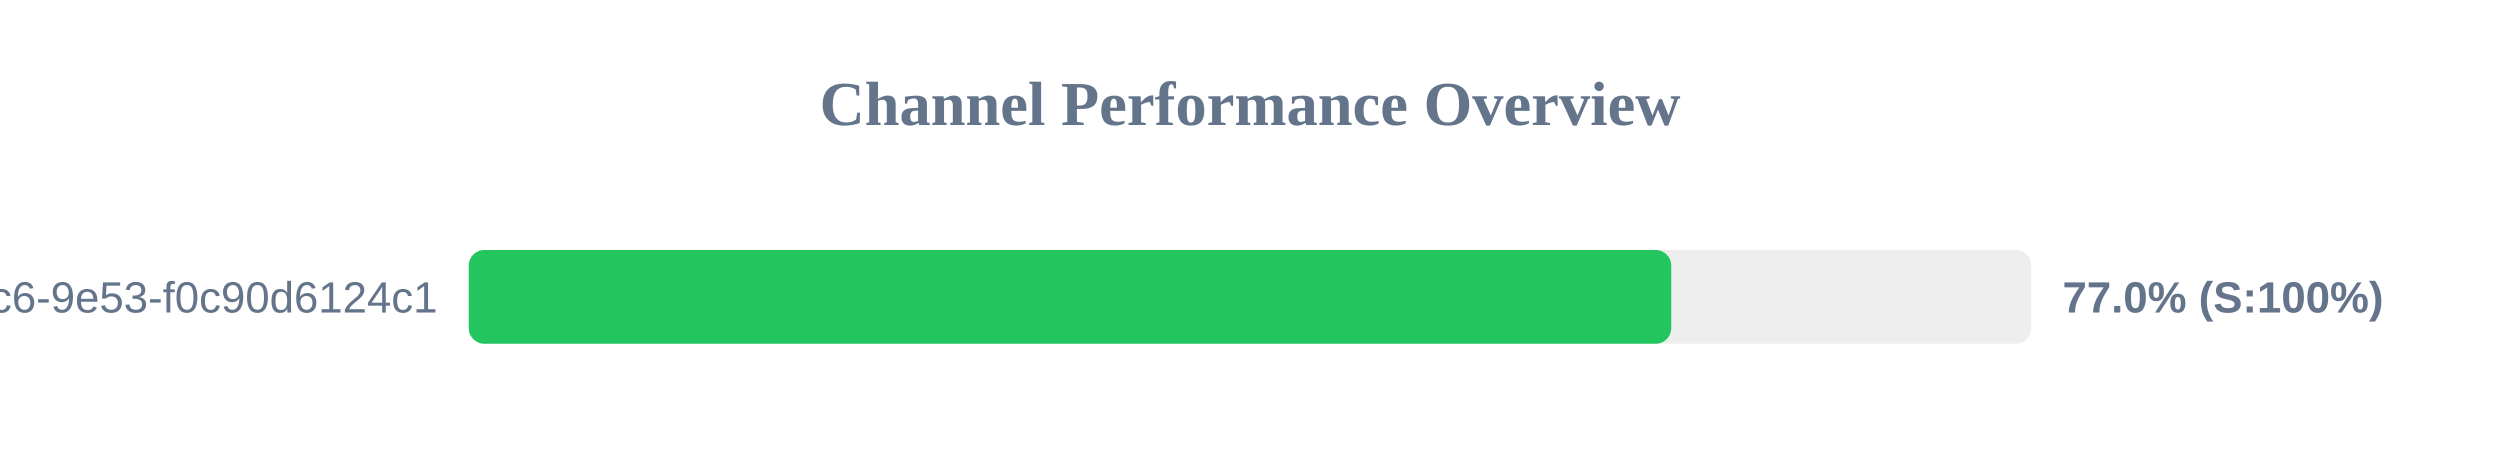
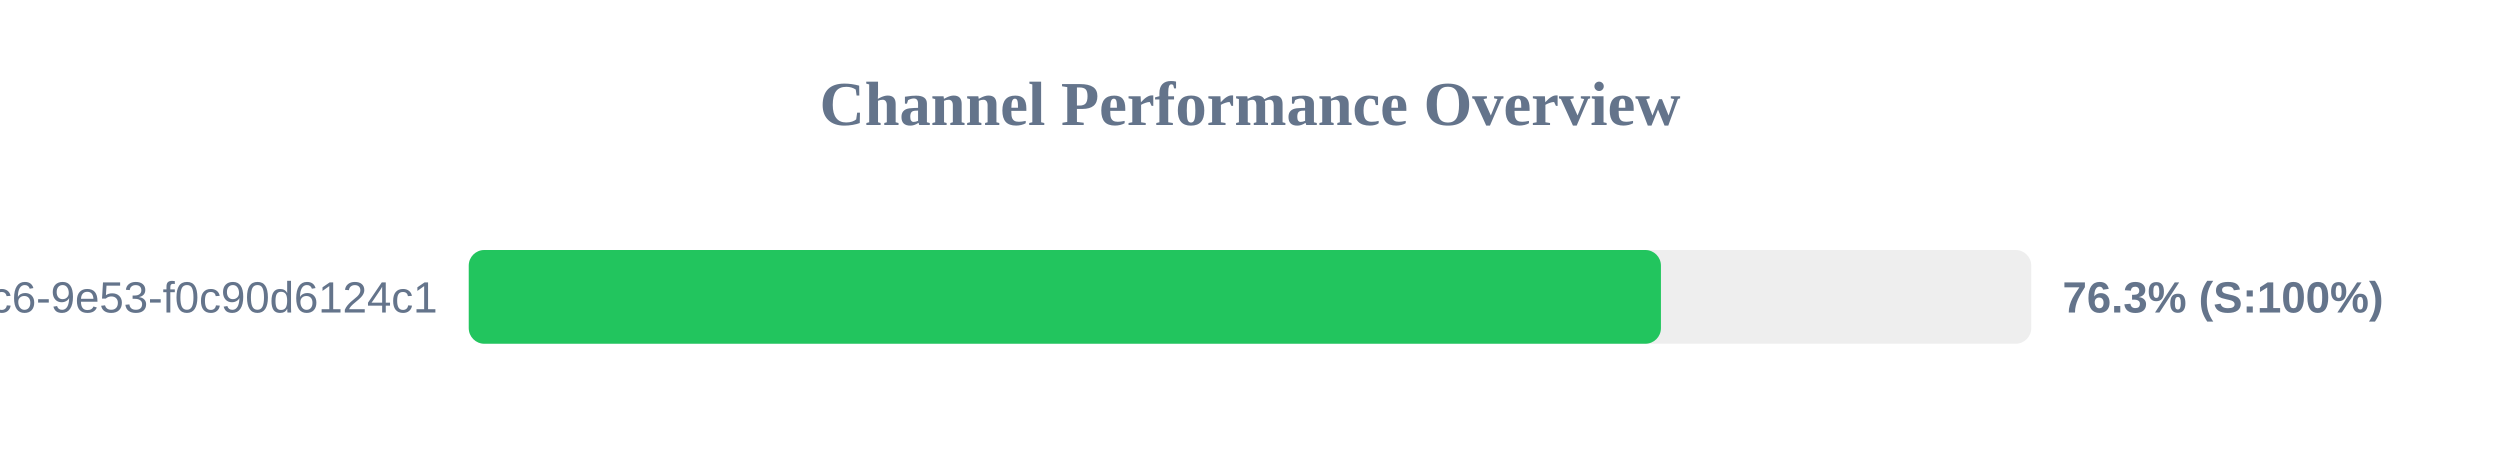
<svg xmlns="http://www.w3.org/2000/svg" width="800" height="150" version="1.1">
  <style>
        .row { font: 14px Arial; fill: #64748b; }
        .score { font: bold 14px Arial; fill: #64748b; }
    </style>
  <text x="400" y="40" text-anchor="middle" font-size="20px" font-weight="bold" fill="#64748b">Channel Performance Overview</text>
  <rect x="150" y="80" width="500" height="30" fill="#eee" rx="5" />
-   <rect x="150" y="80" width="384.8" height="30" fill="#22c55e" rx="5" />
+   <rect x="150" y="80" width="381.5" height="30" fill="#22c55e" rx="5" />
  <text x="140" y="100" text-anchor="end" class="row">?uuid=4685eb2a-5ddb-4dc6-9e53-f0c90d6124c1</text>
-   <text x="660" y="100" text-anchor="start" class="score">77.0% (S:100%)</text>
+   <text x="660" y="100" text-anchor="start" class="score">76.3% (S:100%)</text>
</svg>
